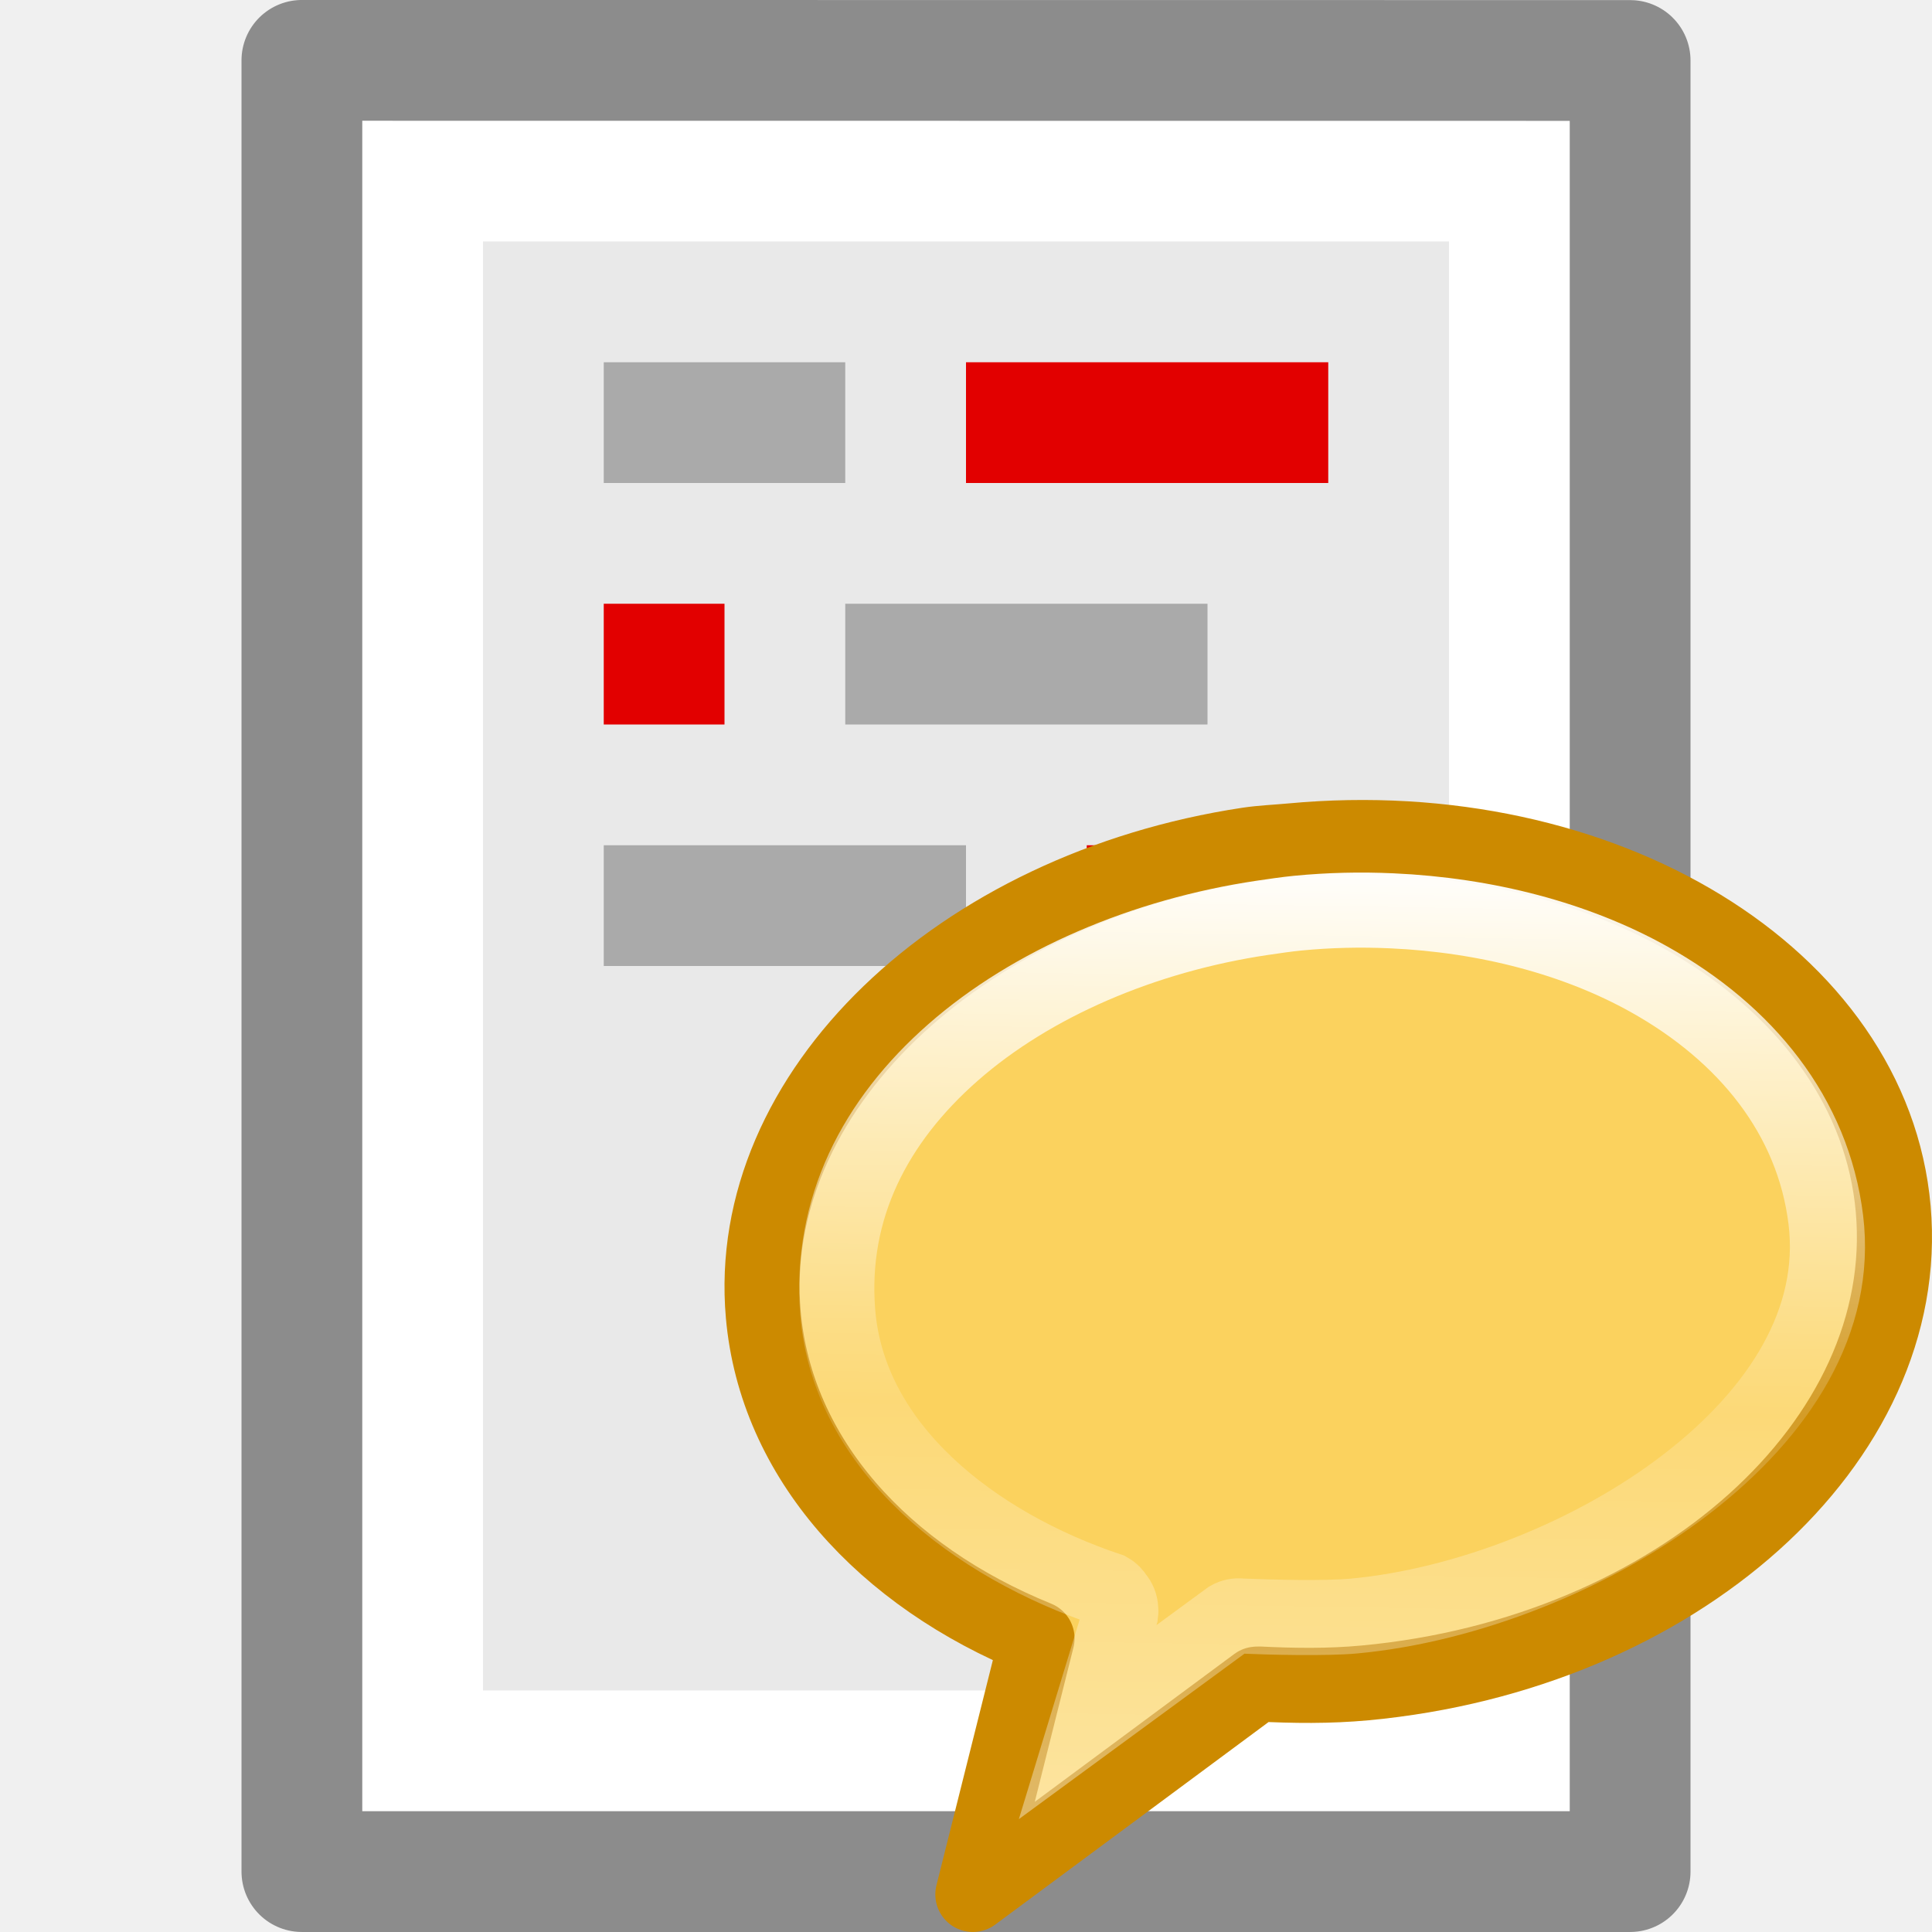
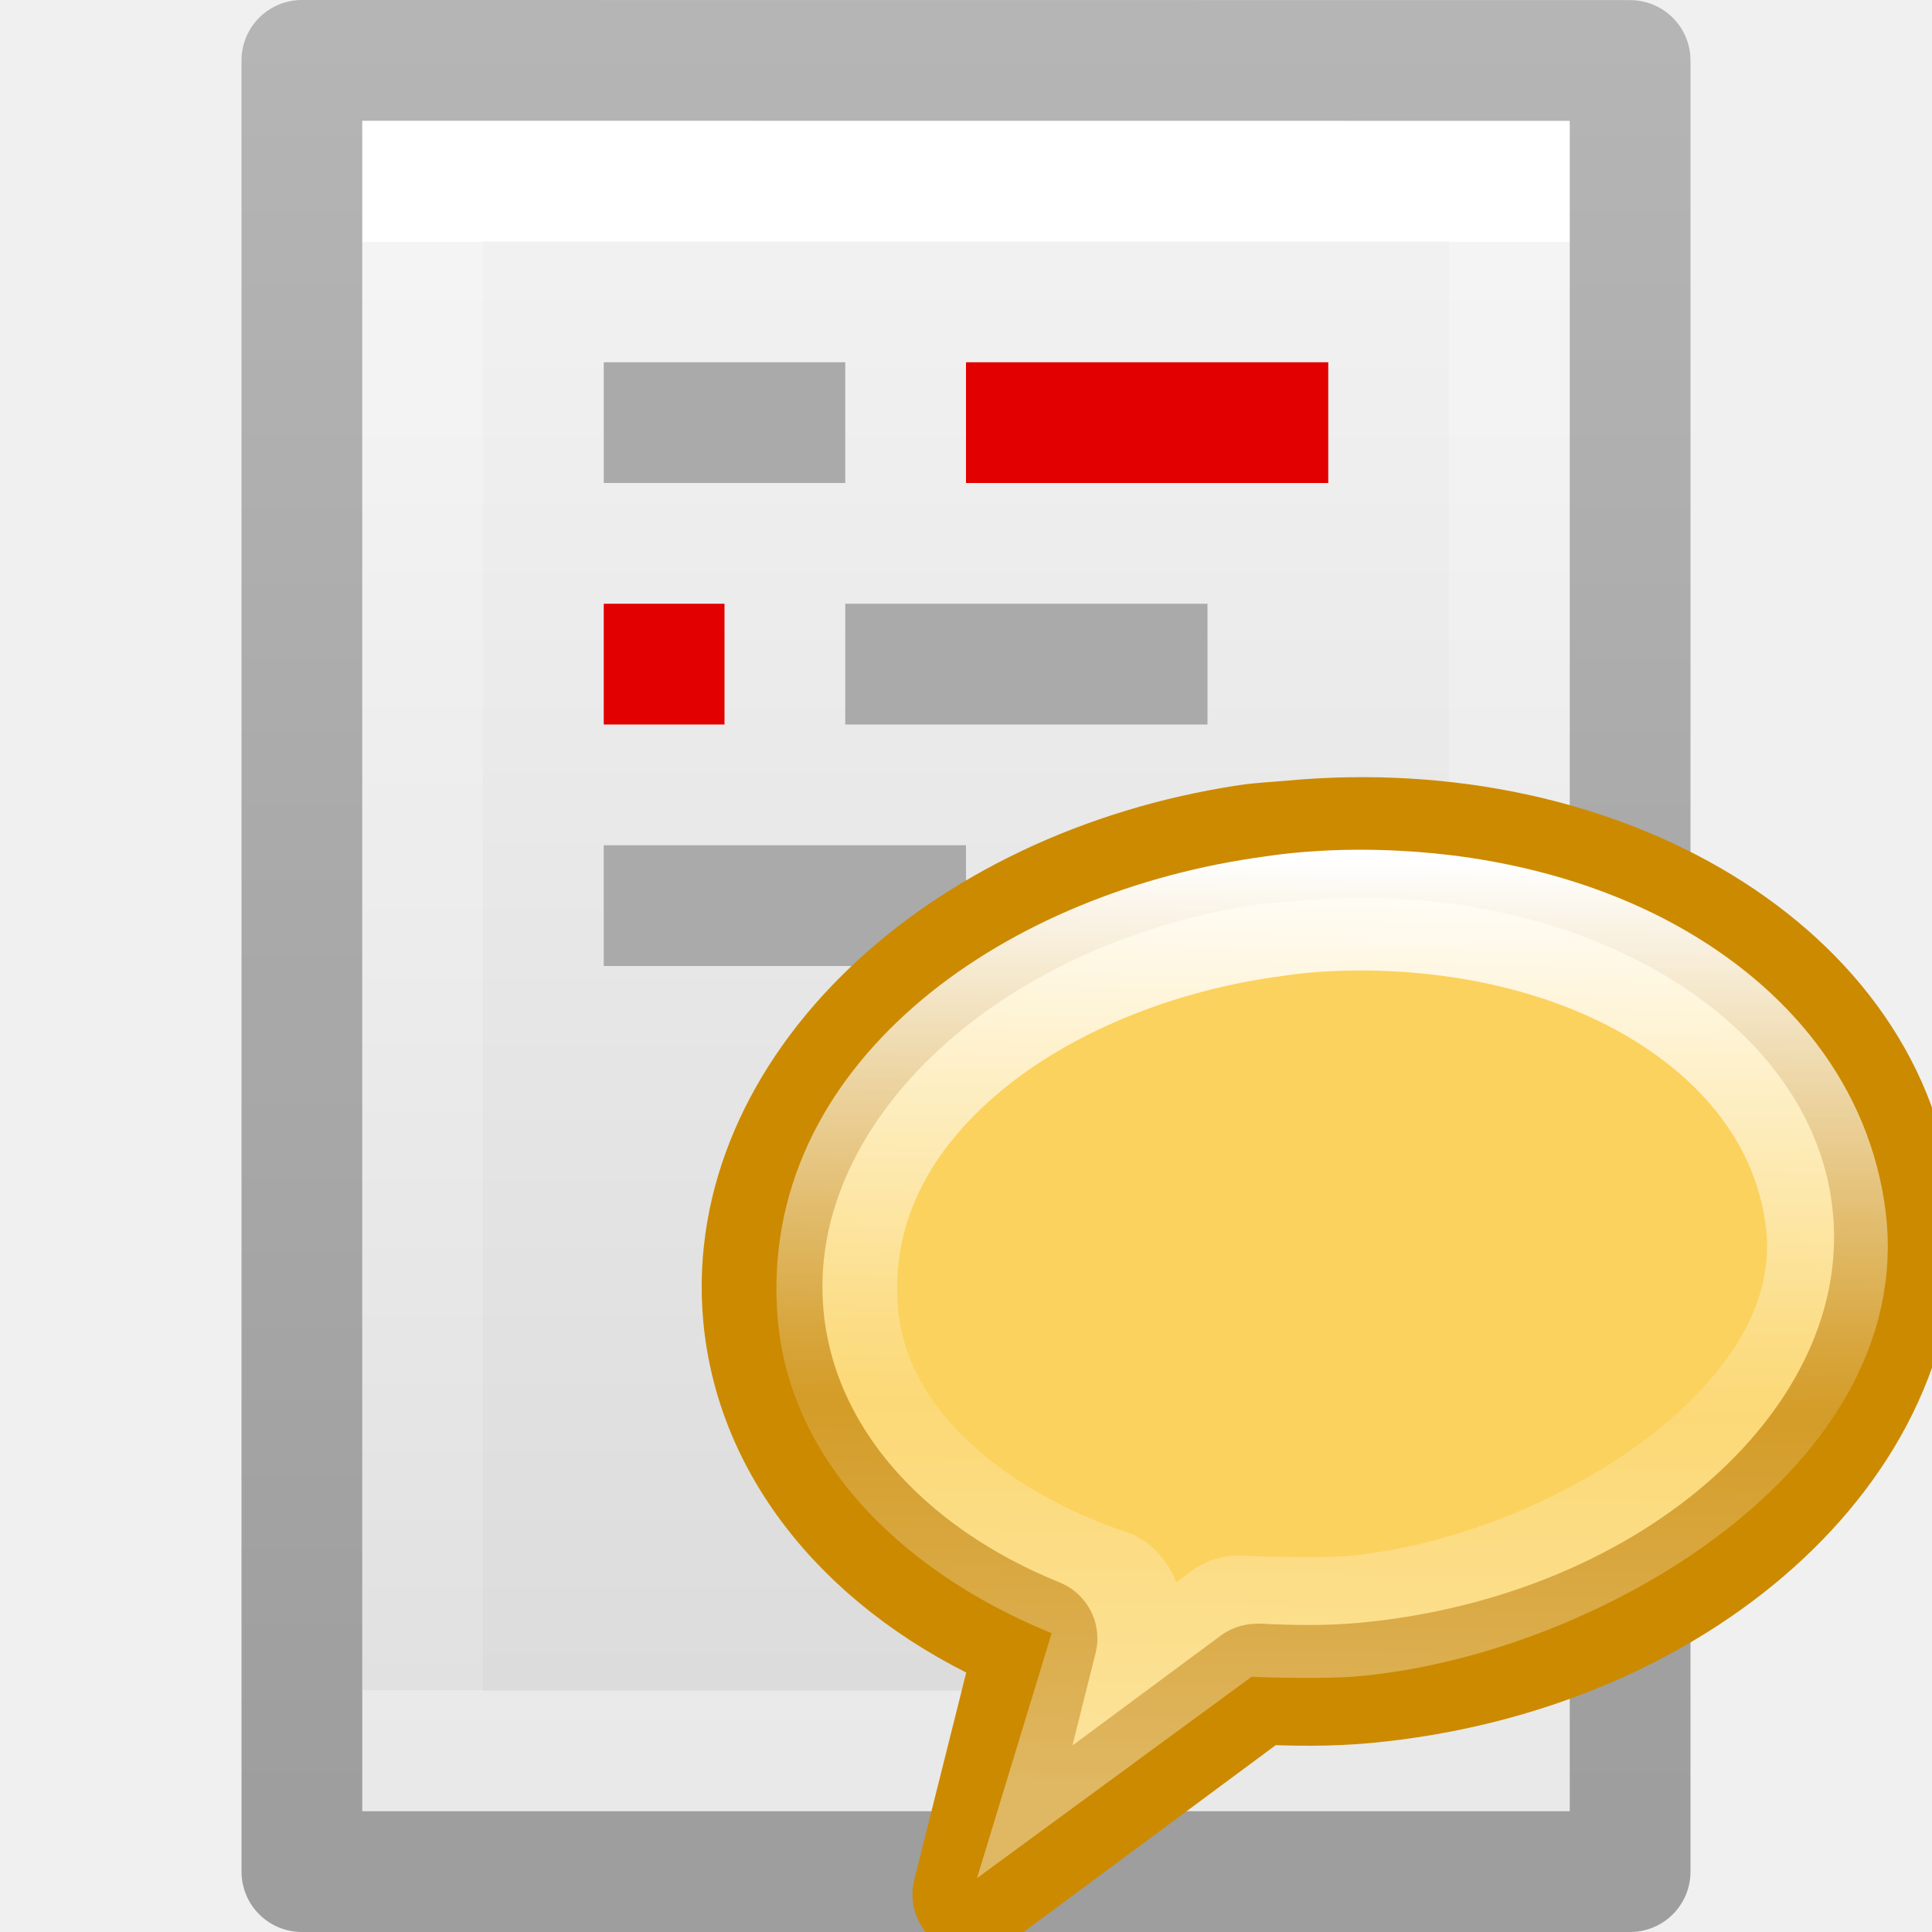
- <svg xmlns="http://www.w3.org/2000/svg" viewBox="0 0 16 16">
-   <linearGradient id="a" gradientTransform="matrix(.3475373 -.03246831 .03417792 .3883404 -1.065449 -.746162)" gradientUnits="userSpaceOnUse" x1="27.907" x2="24.774" y1="7.55" y2="39.4">
-     <stop offset="0" stop-color="#fff" />
-     <stop offset=".512" stop-color="#fff" stop-opacity=".235" />
-     <stop offset=".585" stop-color="#fff" stop-opacity=".157" />
-     <stop offset="1" stop-color="#fff" stop-opacity=".392" />
-   </linearGradient>
-   <g transform="translate(29.91908 4.835818)">
-     <path d="m-26.919-3.836c2.292 0 10.0.001 10.0.001l0 13.999s-6.667 0-10 0c0-4.667 0-9.333 0-14z" fill="#e9e9e9" />
-     <path d="m-17.419 9.664h-9v-13h9z" fill="none" stroke="#fff" stroke-linecap="round" />
-     <path d="m-27.419-4.336c2.521 0 11.0.001 11.0.001l0 14.999s-7.333 0-11 0c0-5 0-10 0-15z" fill="none" stroke="#8c8c8c" stroke-linejoin="round" stroke-width="1" />
+ <svg xmlns="http://www.w3.org/2000/svg" xmlns:xlink="http://www.w3.org/1999/xlink" id="svg3942" height="16" width="16" version="1.1">
+   <defs id="defs3944">
+     <linearGradient gradientTransform="matrix(0.2537859,0,0,0.3050187,19.12898,-0.685477)" gradientUnits="userSpaceOnUse" xlink:href="#linearGradient3104-9" id="linearGradient3092" y2="2.906" x2="-51.786" y1="50.786" x1="-51.786" />
+     <linearGradient id="linearGradient3104-9">
+       <stop offset="0" style="stop-color:#000000;stop-opacity:0.34" id="stop3106-5" />
+       <stop offset="1" style="stop-color:#000000;stop-opacity:0.247" id="stop3108-5" />
+     </linearGradient>
+     <linearGradient gradientTransform="matrix(0.2432432,0,0,0.3513513,2.162164,-0.432428)" gradientUnits="userSpaceOnUse" xlink:href="#linearGradient3977" id="linearGradient3095" y2="41.077" x2="24" y1="6.923" x1="24" />
+     <linearGradient id="linearGradient3977">
+       <stop offset="0" style="stop-color:#ffffff;stop-opacity:1" id="stop3979" />
+       <stop offset="0" style="stop-color:#ffffff;stop-opacity:0.235" id="stop3981" />
+       <stop offset="1" style="stop-color:#ffffff;stop-opacity:0.157" id="stop3983" />
+       <stop offset="1" style="stop-color:#ffffff;stop-opacity:0.392" id="stop3985" />
+     </linearGradient>
+     <linearGradient id="linearGradient3600">
+       <stop offset="0" style="stop-color:#f4f4f4;stop-opacity:1" id="stop3602" />
+       <stop offset="1" style="stop-color:#dbdbdb;stop-opacity:1" id="stop3604" />
+     </linearGradient>
+     <linearGradient gradientTransform="matrix(0.2857136,0,0,0.304197,1.142873,0.2326048)" gradientUnits="userSpaceOnUse" xlink:href="#linearGradient3600" id="linearGradient3940" y2="47.013" x2="25.132" y1="0.985" x1="25.132" />
+     <radialGradient id="a" cx="23.896" cy="3.99" gradientTransform="matrix(0,0.410387,-0.5417035,0,10.1614,-5.568732)" gradientUnits="userSpaceOnUse" r="20.397">
+       <stop offset="0" stop-color="#ed5353" id="stop2" />
+       <stop offset="1" stop-color="#c6262e" id="stop4" />
+     </radialGradient>
+     <linearGradient id="b" gradientUnits="userSpaceOnUse" x1="7.928" x2="7.928" y1="5.416" y2="10.565">
+       <stop offset="0" stop-color="#fff" id="stop7" />
+       <stop offset=".508" stop-color="#fff" stop-opacity=".235" id="stop9" />
+       <stop offset=".835" stop-color="#fff" stop-opacity=".157" id="stop11" />
+       <stop offset="1" stop-color="#fff" stop-opacity=".392" id="stop13" />
+     </linearGradient>
+     <linearGradient id="a-3" gradientTransform="matrix(0.3475373,-0.03246831,0.03417792,0.3883404,-1.065449,-0.746162)" gradientUnits="userSpaceOnUse" x1="27.907" x2="24.774" y1="7.55" y2="39.4">
+       <stop offset="0" stop-color="#fff" id="stop2-5" />
+       <stop offset=".512" stop-color="#fff" stop-opacity=".235" id="stop4-6" />
+       <stop offset=".585" stop-color="#fff" stop-opacity=".157" id="stop6" />
+       <stop offset="1" stop-color="#fff" stop-opacity=".392" id="stop8" />
+     </linearGradient>
+   </defs>
+   <g id="g1960">
+     <path style="display:inline;fill:url(#linearGradient3940);fill-opacity:1;stroke:none" id="path4160" d="m 3,1 c 2.292,0 10,8.904e-4 10,8.904e-4 L 13,15 C 13,15 6.333,15 3,15 3,10.333 3,5.667 3,1 Z" />
+     <path style="fill:none;stroke:url(#linearGradient3095);stroke-width:1;stroke-linecap:round;stroke-linejoin:miter;stroke-miterlimit:4;stroke-dasharray:none;stroke-dashoffset:0;stroke-opacity:1" id="rect6741-1" d="M 12.5,14.5 H 3.5 V 1.5 H 12.5 Z" />
+     <path style="display:inline;fill:none;stroke:url(#linearGradient3092);stroke-width:1;stroke-linecap:butt;stroke-linejoin:round;stroke-miterlimit:4;stroke-dasharray:none;stroke-dashoffset:0;stroke-opacity:1" id="path4160-8" d="m 2.5,0.5 c 2.521,0 11,9.54e-4 11,9.54e-4 l 1.3e-5,14.999 c 0,0 -7.333,0 -11,0 0,-5 0,-10 10e-8,-15 z" />
  </g>
-   <path d="m5 5h1v1h-1z" fill="#e20000" />
-   <path d="m8 3h3v1h-3z" fill="#e20000" />
-   <g fill="#aaa">
-     <path d="m5 3h2v1h-2z" />
-     <path d="m7 5h3v1h-3z" />
-     <path d="m5 7h3v1h-3z" />
+   <path style="fill:#e20000" d="M 5,5 H 6 V 6 H 5 Z" id="path24" />
+   <path style="fill:#e20000" d="m 8,3 h 3 V 4 H 8 Z" id="path26" />
+   <g style="fill:#aaaaaa" id="g34">
+     <path d="M 5,3 H 7 V 4 H 5 Z" id="path28" />
+     <path d="m 7,5 h 3 V 6 H 7 Z" id="path30" />
+     <path d="M 5,7 H 8 V 8 H 5 Z" id="path32" />
  </g>
-   <path d="m9 7h2v1h-2z" fill="#e20000" />
-   <g transform="matrix(.6250064 0 0 .6250064 5.999948 6.312447)">
-     <path d="m6.937 1.095c-3.84.58-6.682 3.29-6.423 6.225.167 1.9 1.591 3.464 3.627 4.29l-.85 3.392 3.76-2.786.026-.002c.464.023.93.03 1.414-.015 4.128-.386 7.266-3.199 6.995-6.278-.271-3.079-3.849-5.265-7.977-4.879-.193.018-.383.025-.572.053z" fill="#fbd25e" fill-rule="evenodd" stroke="#cc8a00" stroke-linejoin="round" stroke-width=".995" />
-     <path d="m8.844 1.969c-.417-.019-.825-.01-1.25.031-.154.015-.309.039-.469.062-1.57.234-3.053.868-4.094 1.781s-1.637 2.074-1.531 3.438c.14 1.806 1.813 3.093 3.594 3.688.039.022.071.055.094.094.038.043.06.099.062.156.003.021.003.042 0 .062l-.438 1.438 1.875-1.375c.047-.027.102-.038.156-.031.384.017 1.13.035 1.5 0 1.482-.138 3.172-.798 4.406-1.75 1.235-.952 2.007-2.168 1.844-3.5-.169-1.375-1.058-2.47-2.344-3.188-.964-.538-2.155-.85-3.406-.906z" fill="none" stroke="url(#a)" stroke-width=".995" />
+   <path style="fill:#e20000" d="m 9,7 h 2 V 8 H 9 Z" id="path36" />
+   <g transform="matrix(0.6250064,0,0,0.6250064,5.999948,6.312447)" id="g37">
+     <path style="fill:#fbd25e;fill-rule:evenodd;stroke:#cc8a00;stroke-width:1.6;stroke-linejoin:round;stroke-miterlimit:4;stroke-dasharray:none" d="M 6.937,1.095 C 3.097,1.675 0.256,4.386 0.514,7.32 0.681,9.221 2.105,10.785 4.141,11.61 l -0.85,3.392 3.76,-2.786 0.026,-0.002 c 0.464,0.023 0.93,0.03 1.414,-0.015 4.128,-0.386 7.266,-3.199 6.995,-6.278 C 15.215,2.842 11.637,0.656 7.509,1.042 7.316,1.06 7.126,1.067 6.937,1.095 Z" id="path33" />
+     <path style="fill:none;stroke:url(#a-3);stroke-width:1.6;stroke-miterlimit:4;stroke-dasharray:none" d="M 8.844,1.969 C 8.427,1.95 8.019,1.958 7.594,2 7.44,2.015 7.285,2.039 7.125,2.062 5.555,2.297 4.072,2.931 3.031,3.844 1.99,4.757 1.394,5.918 1.5,7.281 c 0.14,1.806 1.813,3.093 3.594,3.688 0.039,0.022 0.071,0.055 0.094,0.094 0.038,0.043 0.06,0.099 0.062,0.156 0.003,0.021 0.003,0.042 0,0.062 l -0.438,1.438 1.875,-1.375 c 0.047,-0.027 0.102,-0.038 0.156,-0.031 0.384,0.017 1.13,0.035 1.5,0 1.482,-0.138 3.172,-0.798 4.406,-1.75 1.235,-0.952 2.007,-2.168 1.844,-3.5 C 14.425,4.688 13.535,3.593 12.25,2.875 11.286,2.337 10.095,2.025 8.844,1.969 Z" id="path35" />
  </g>
</svg>
